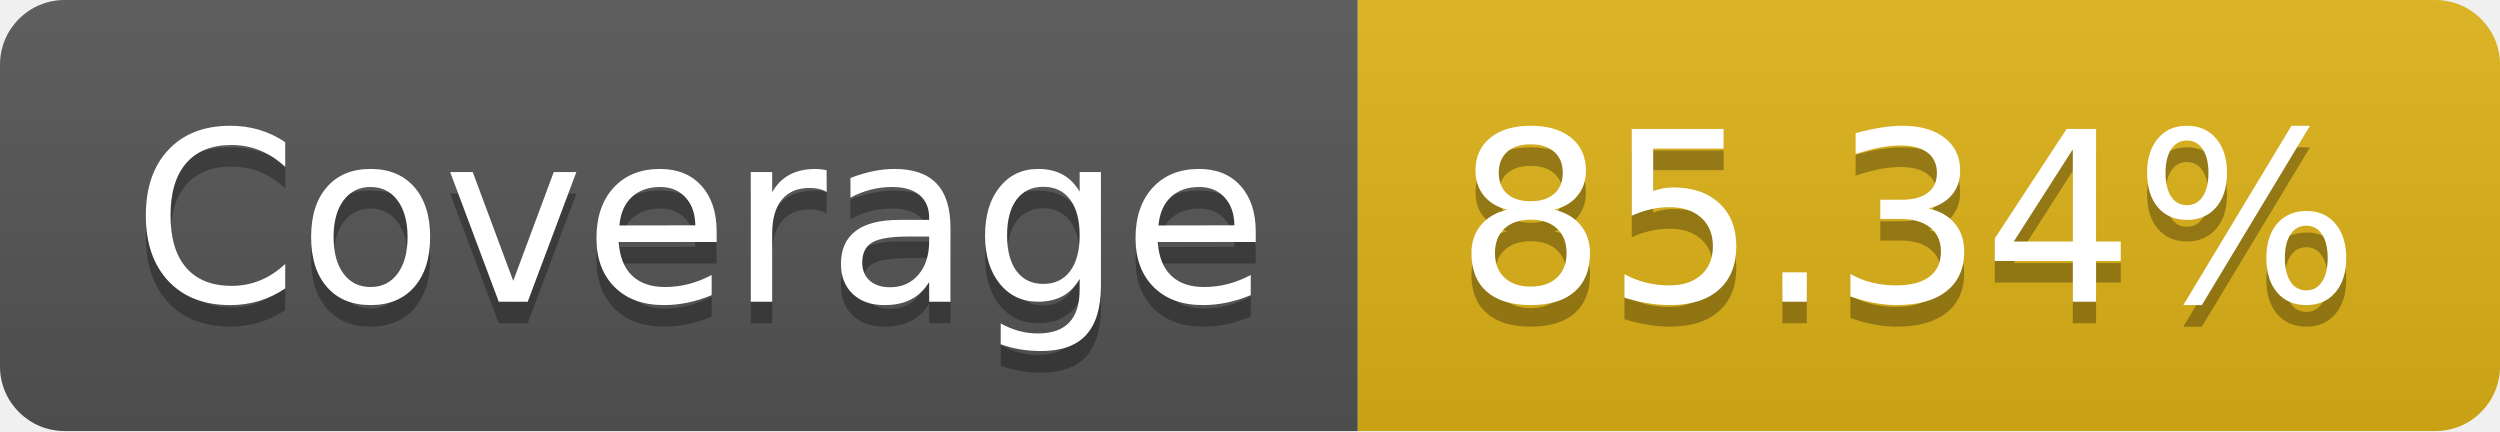
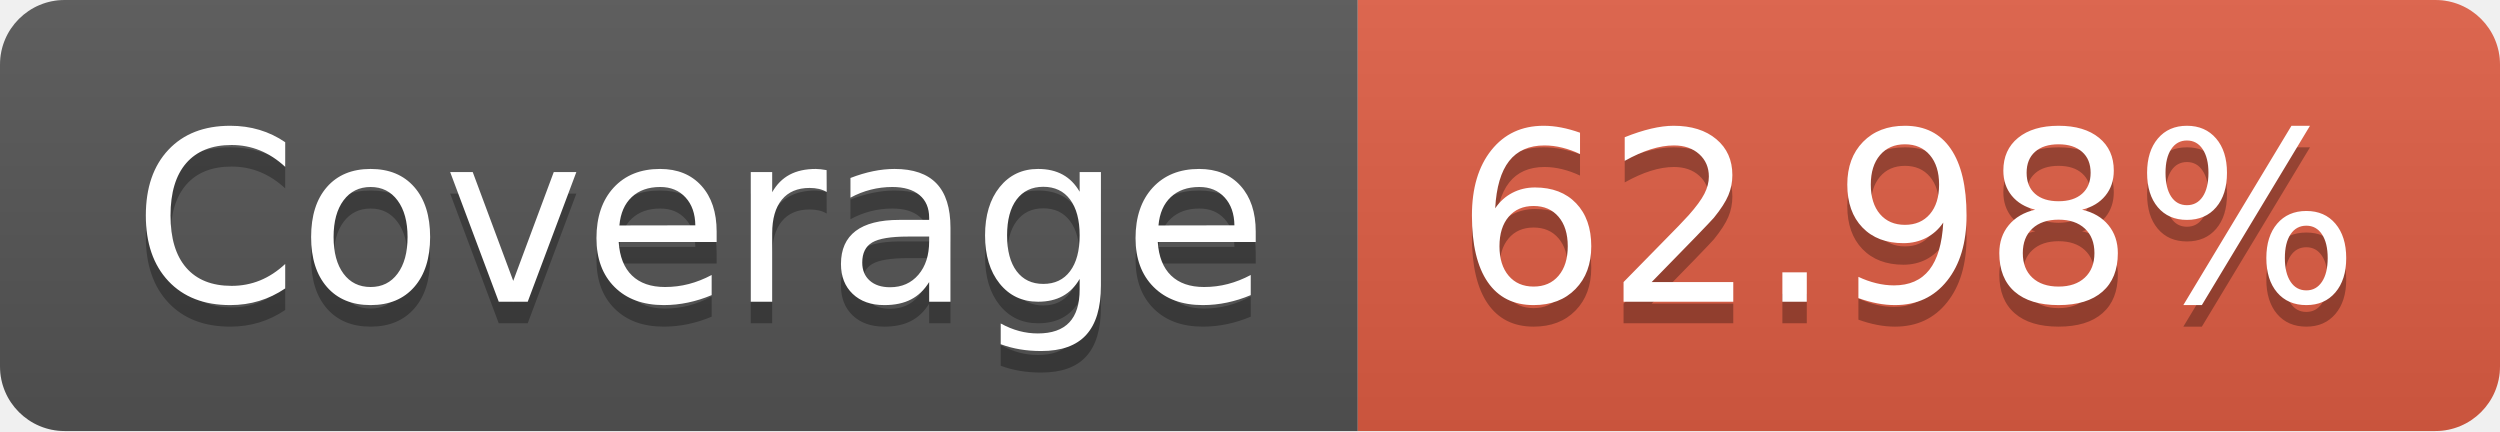
- <svg xmlns="http://www.w3.org/2000/svg" width="116" height="20" role="img" aria-label="Coverage: 85.34%">
+ <svg xmlns="http://www.w3.org/2000/svg" width="116" height="20" role="img" aria-label="Coverage: 62.98%">
  <linearGradient id="s" x2="0" y2="100%">
    <stop offset="0" stop-color="#bbb" stop-opacity=".1" />
    <stop offset="1" stop-opacity=".1" />
  </linearGradient>
  <clipPath id="r">
    <rect width="116" height="20" rx="3" fill="#fff" />
  </clipPath>
  <g clip-path="url(#r)">
    <rect width="63" height="20" fill="#555" />
-     <rect x="63" width="53" height="20" fill="#dfb317" />
+     <rect x="63" width="53" height="20" fill="#e05d44" />
    <rect width="116" height="20" fill="url(#s)" />
  </g>
  <g fill="#fff" text-anchor="middle" font-family="Verdana,Geneva,DejaVu Sans,sans-serif" text-rendering="geometricPrecision" font-size="110">
    <text aria-hidden="true" x="325" y="150" fill="#010101" fill-opacity=".3" transform="scale(.1)" textLength="530">Coverage</text>
    <text x="325" y="140" transform="scale(.1)" fill="#fff" textLength="530">Coverage</text>
-     <text aria-hidden="true" x="885" y="150" fill="#010101" fill-opacity=".3" transform="scale(.1)" textLength="430">85.34%</text>
-     <text x="885" y="140" transform="scale(.1)" fill="#fff" textLength="430">85.34%</text>
+     <text aria-hidden="true" x="885" y="150" fill="#010101" fill-opacity=".3" transform="scale(.1)" textLength="430">62.98%</text>
+     <text x="885" y="140" transform="scale(.1)" fill="#fff" textLength="430">62.98%</text>
  </g>
</svg>
